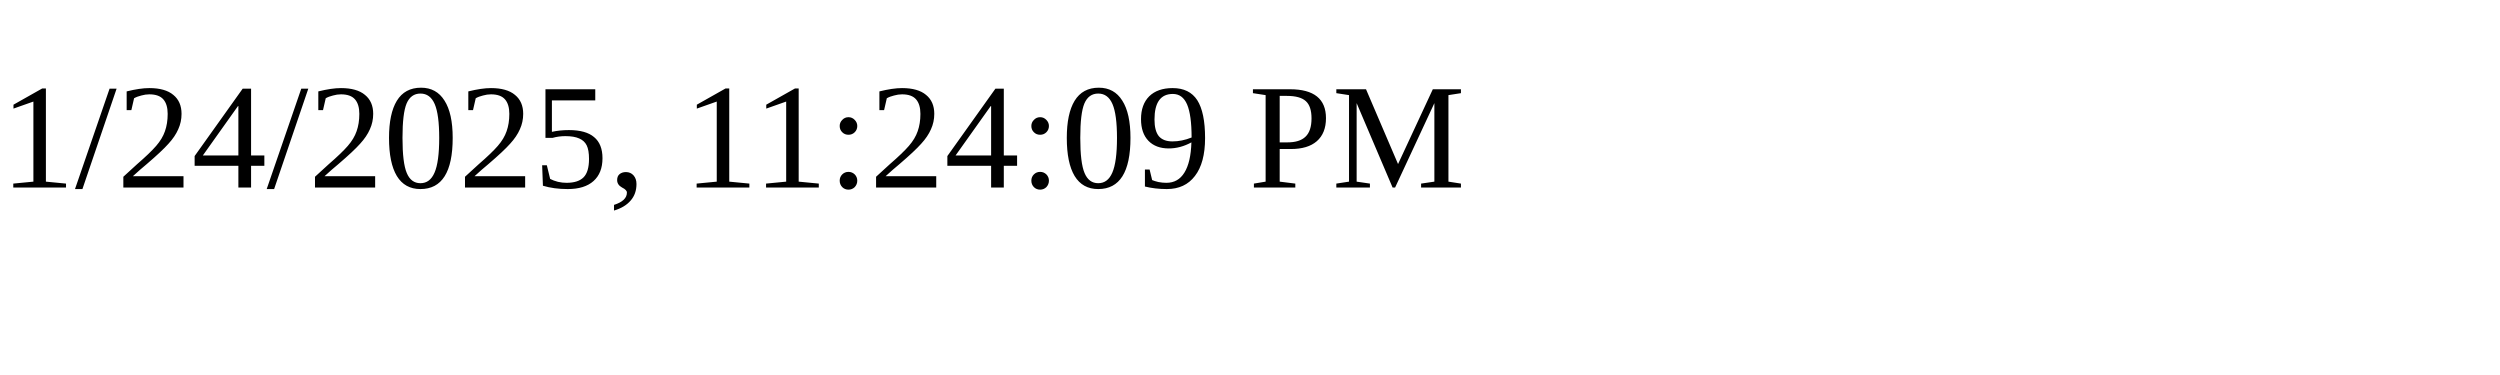
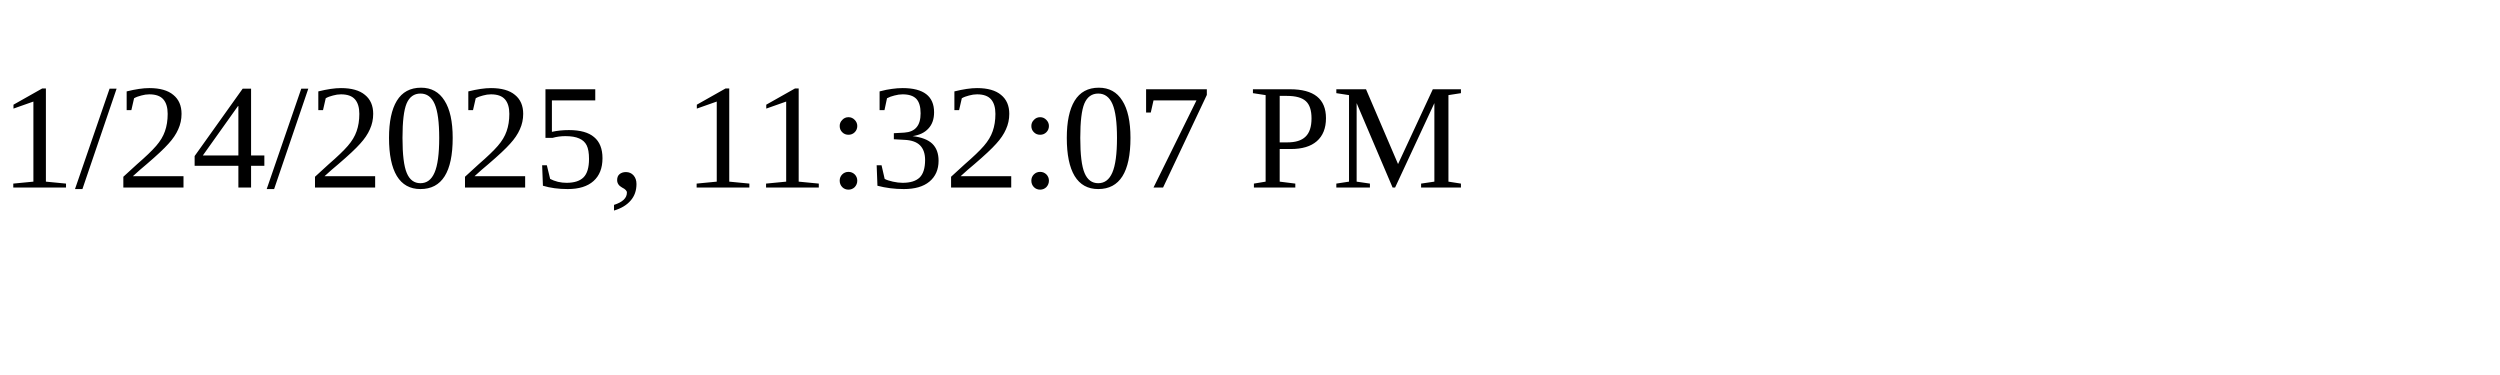
<svg xmlns="http://www.w3.org/2000/svg" height="30" width="200">
-   <text x="0" y="15">1/24/2025, 11:24:09 PM</text>
+   <text x="0" y="15">1/24/2025, 11:32:07 PM</text>
</svg>
